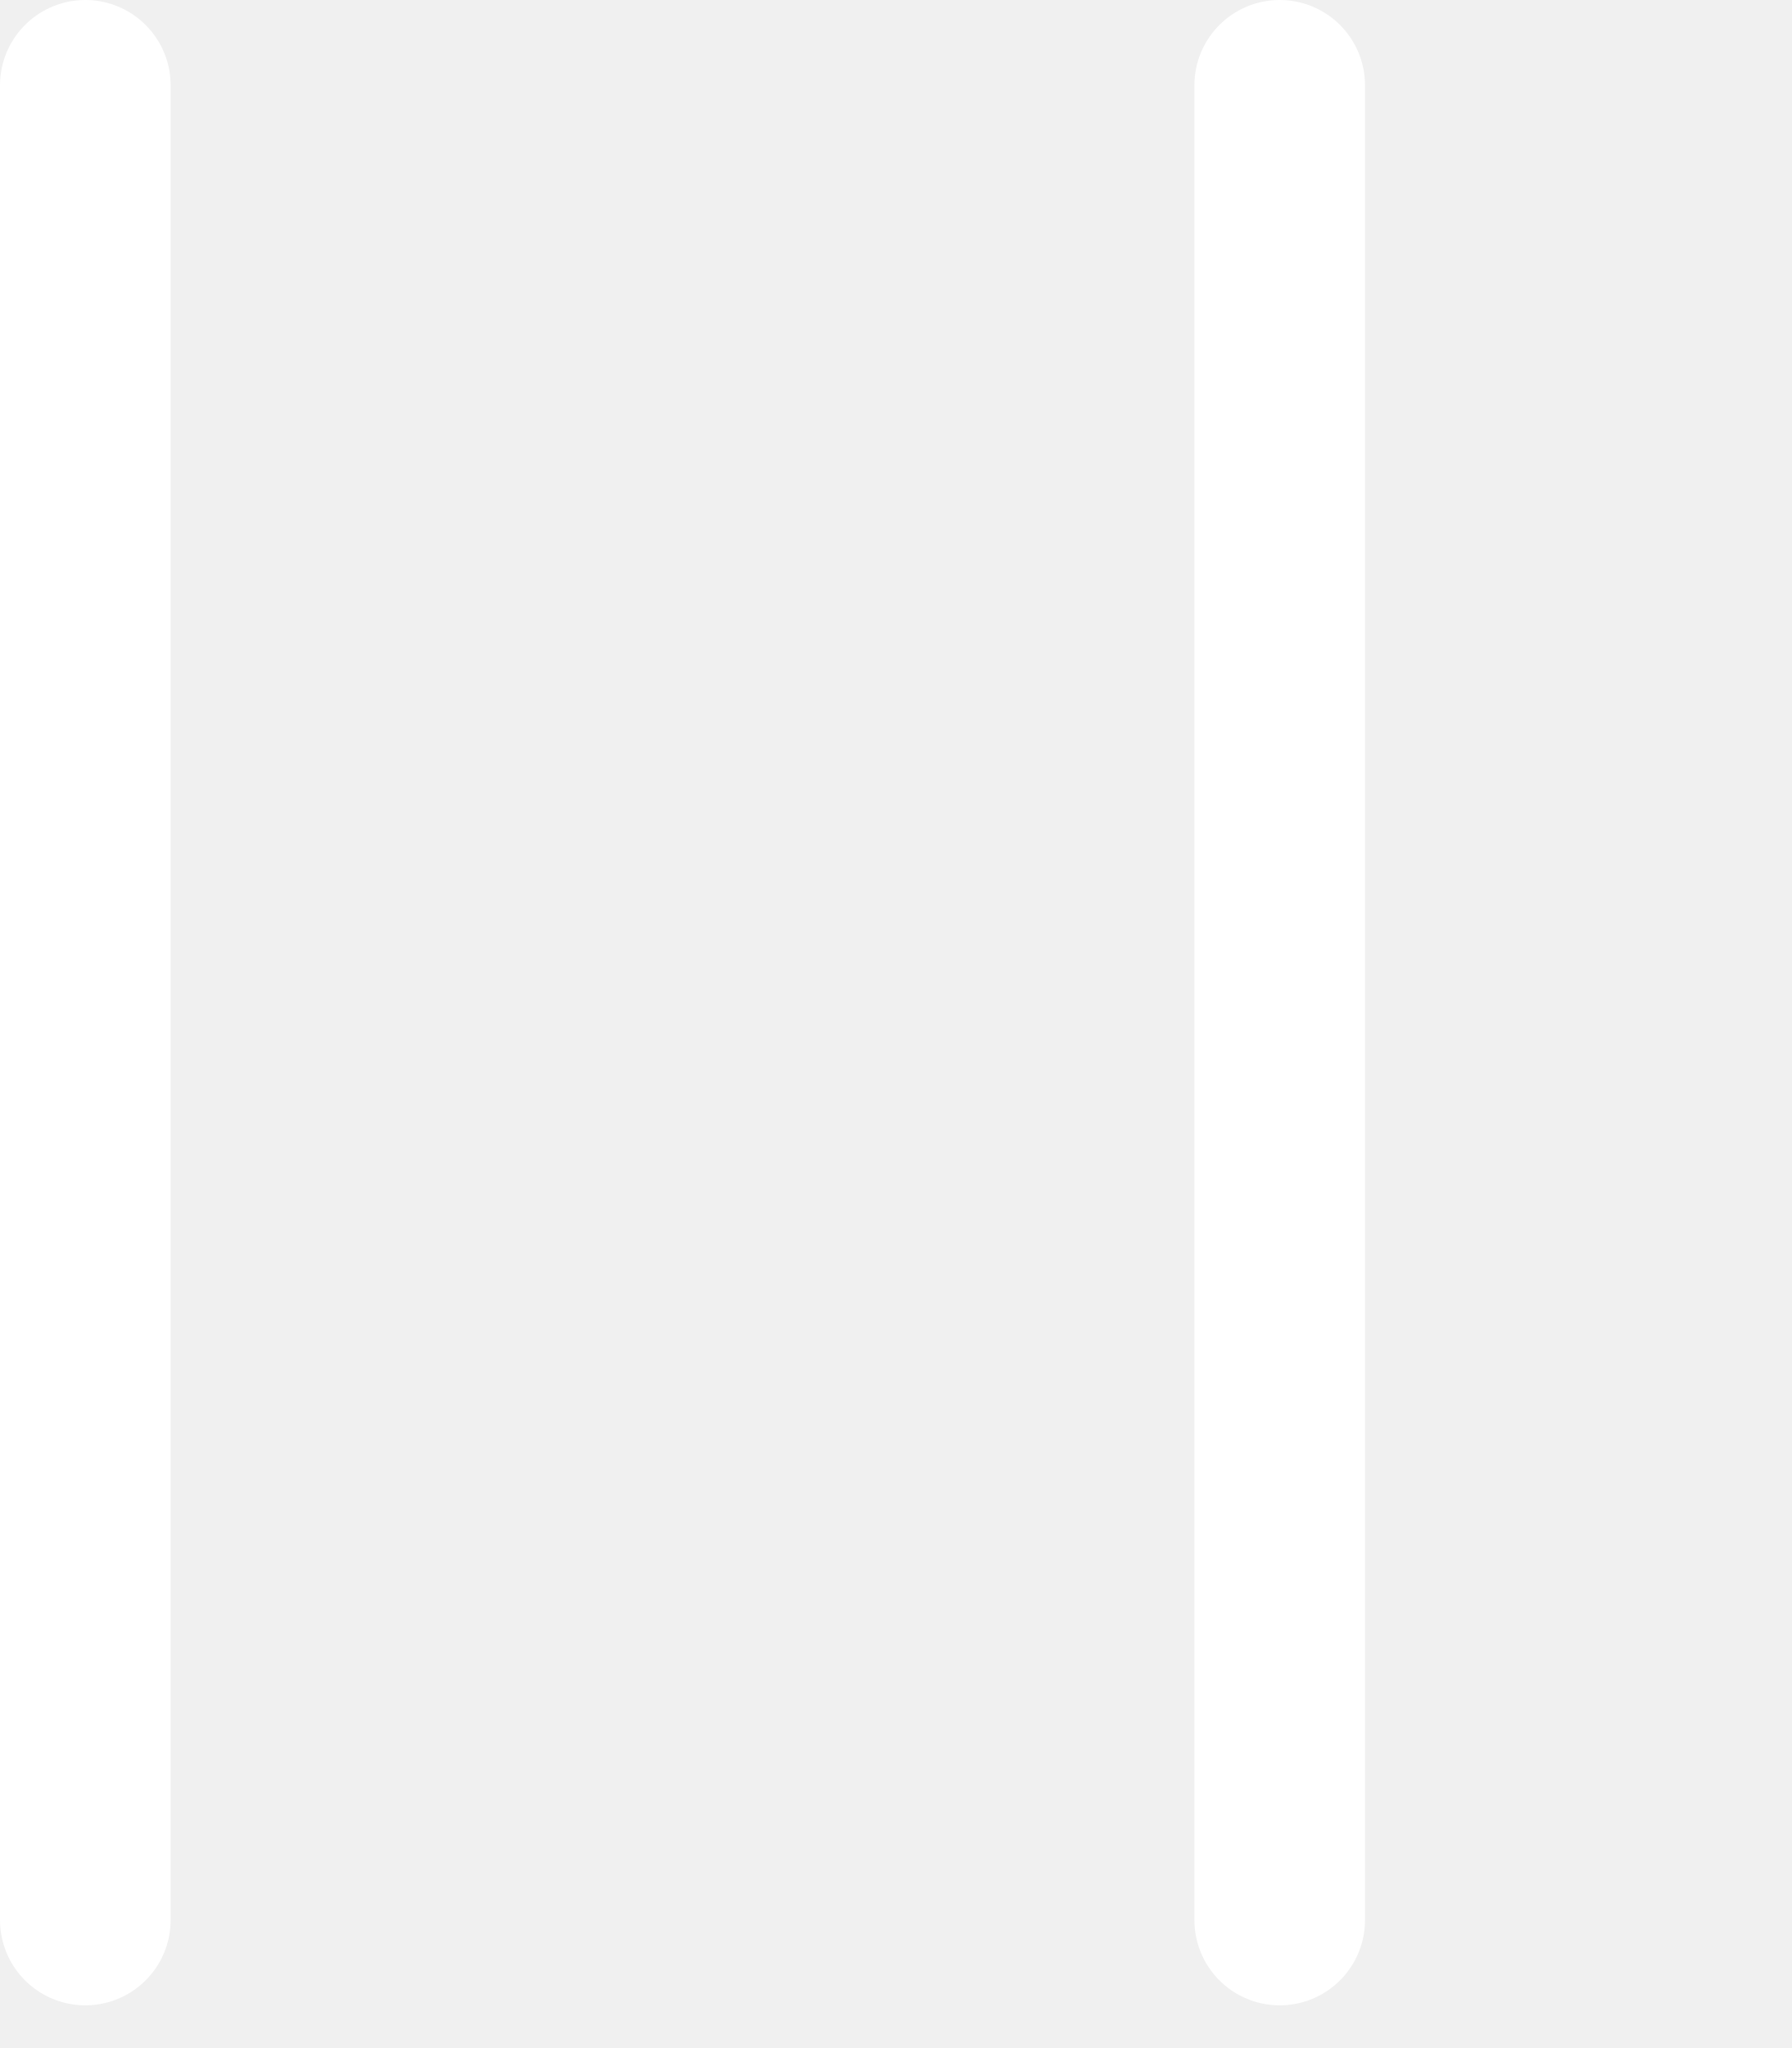
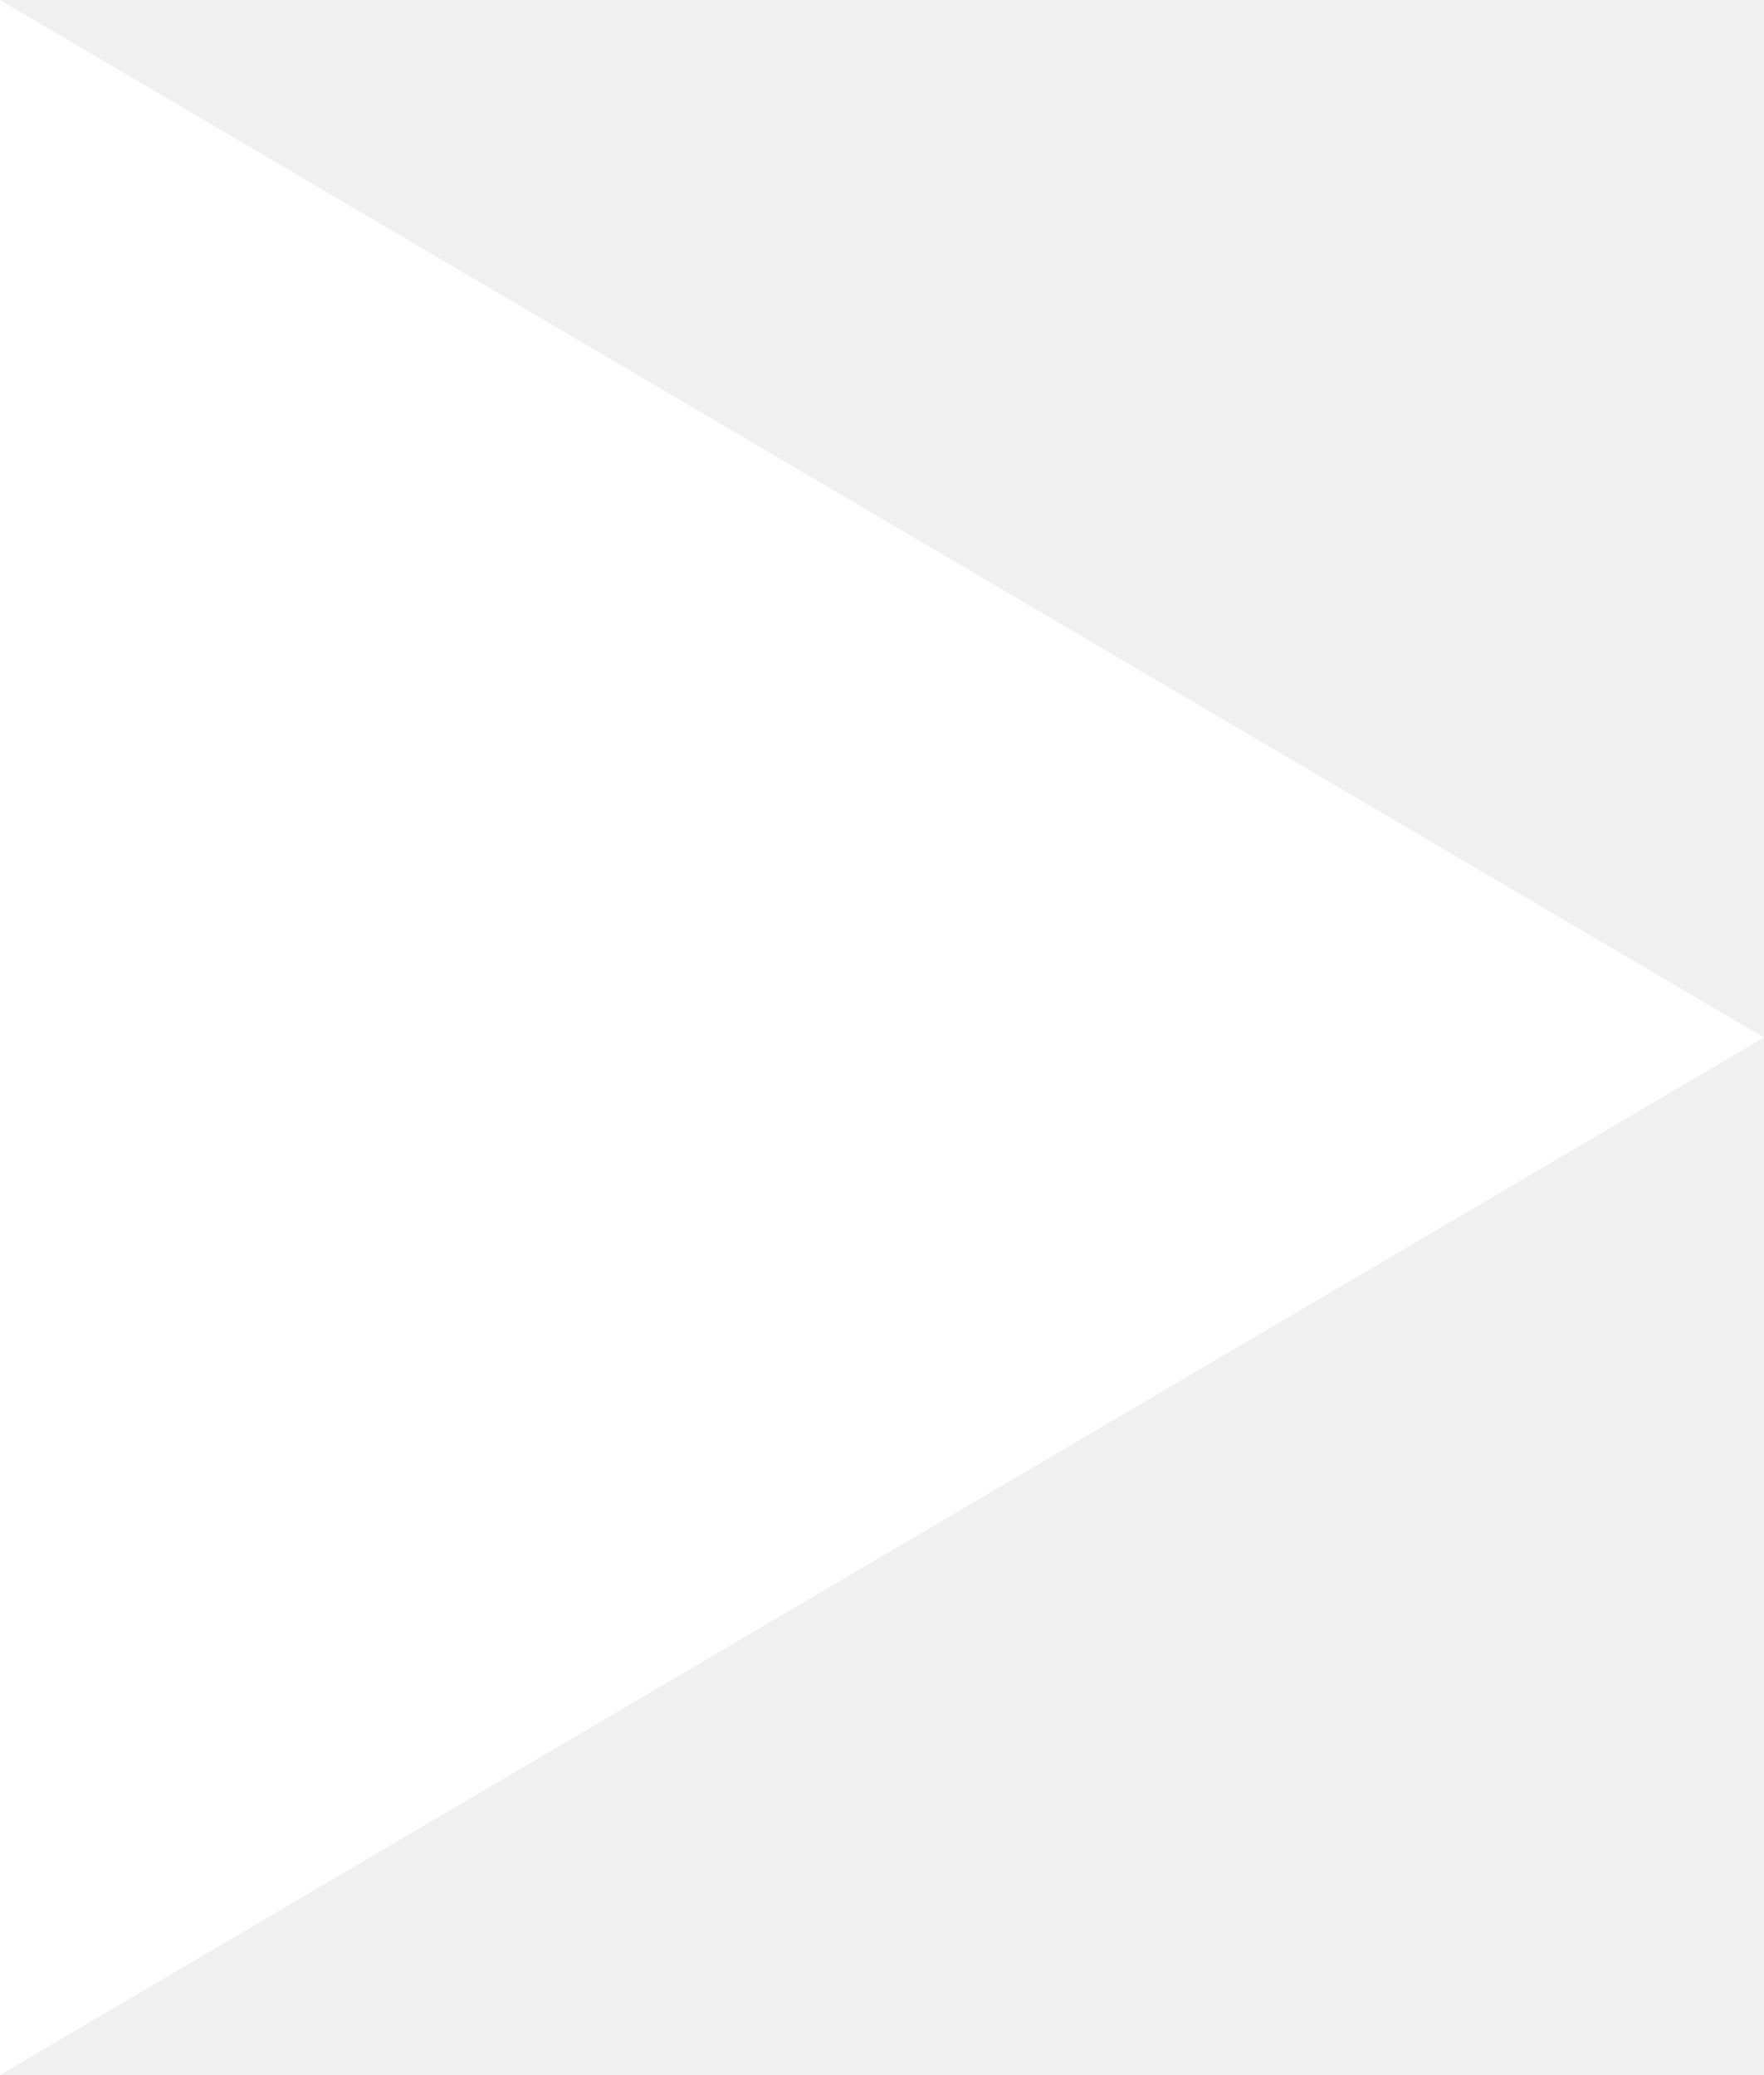
- <svg xmlns="http://www.w3.org/2000/svg" width="21" height="24" viewBox="0 0 21 24" fill="none">
-   <path d="M1 1V22.5" stroke="white" stroke-width="2" stroke-linecap="round" />
-   <path d="M15 1V22.5" stroke="white" stroke-width="2" stroke-linecap="round" />
+ <svg xmlns="http://www.w3.org/2000/svg" width="34" height="40" viewBox="0 0 34 40" fill="none">
+   <path fill-rule="evenodd" clip-rule="evenodd" d="M0 0V20V40L34 20L0 0Z" fill="white" />
</svg>
